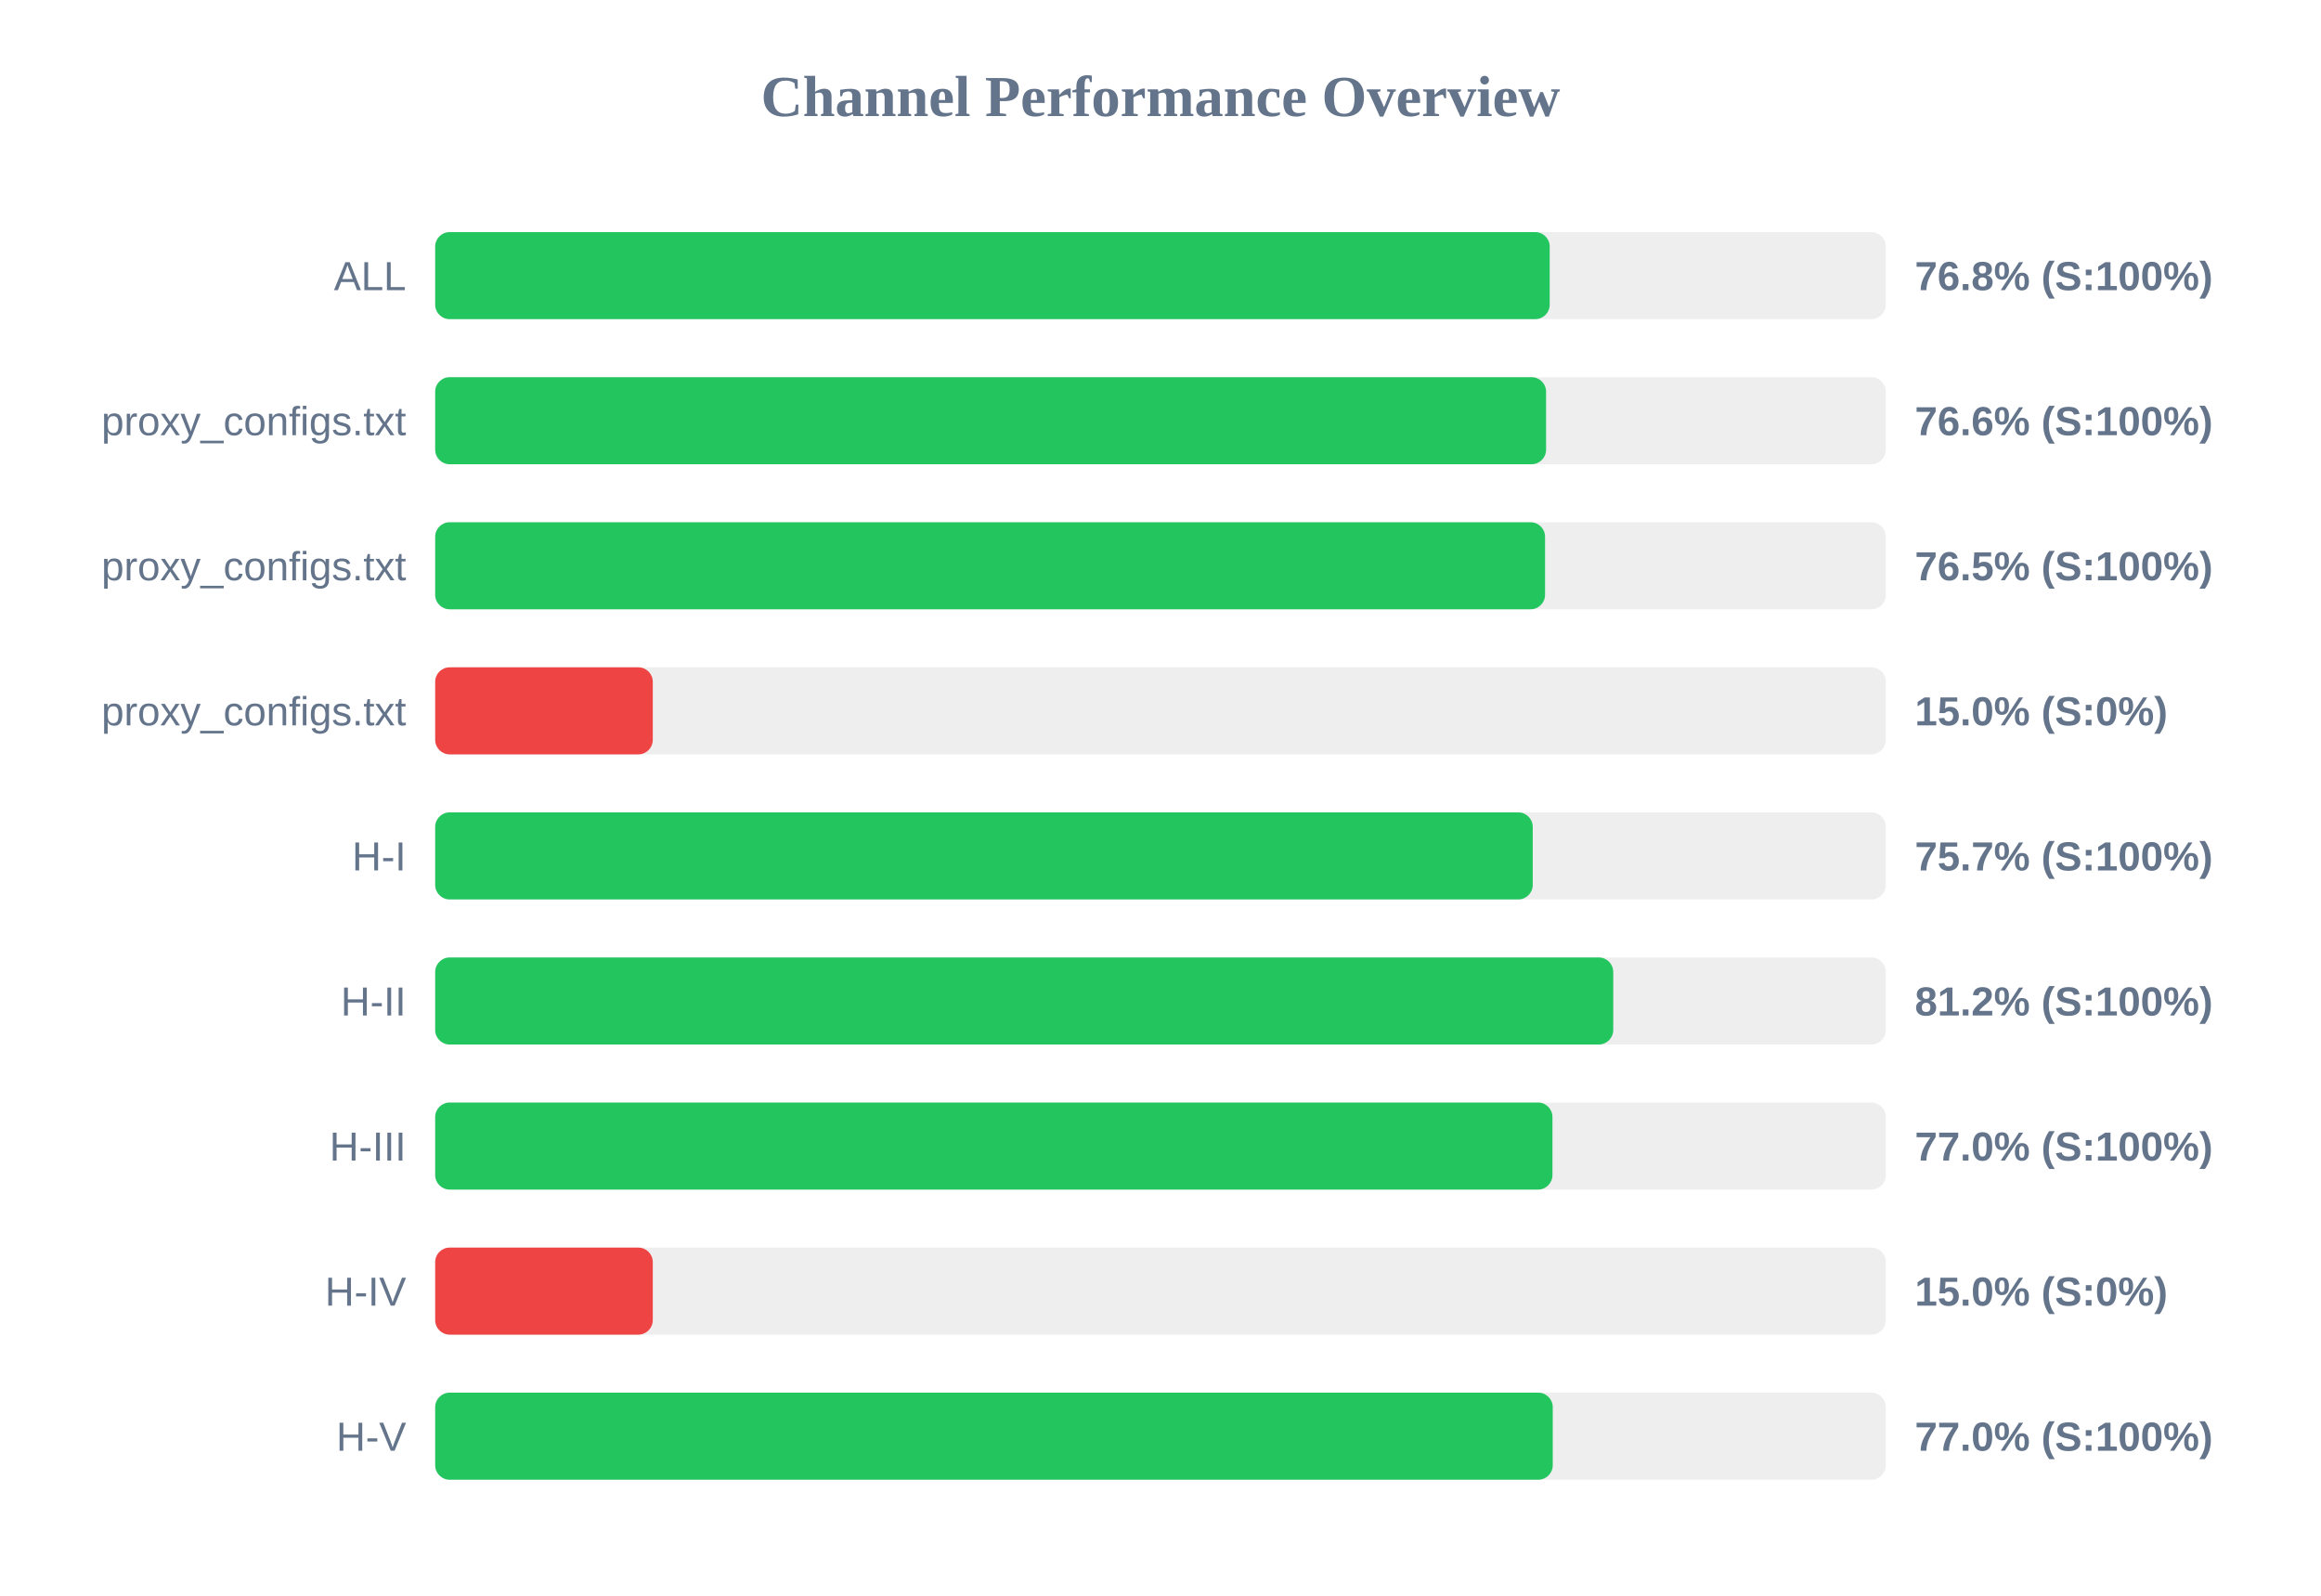
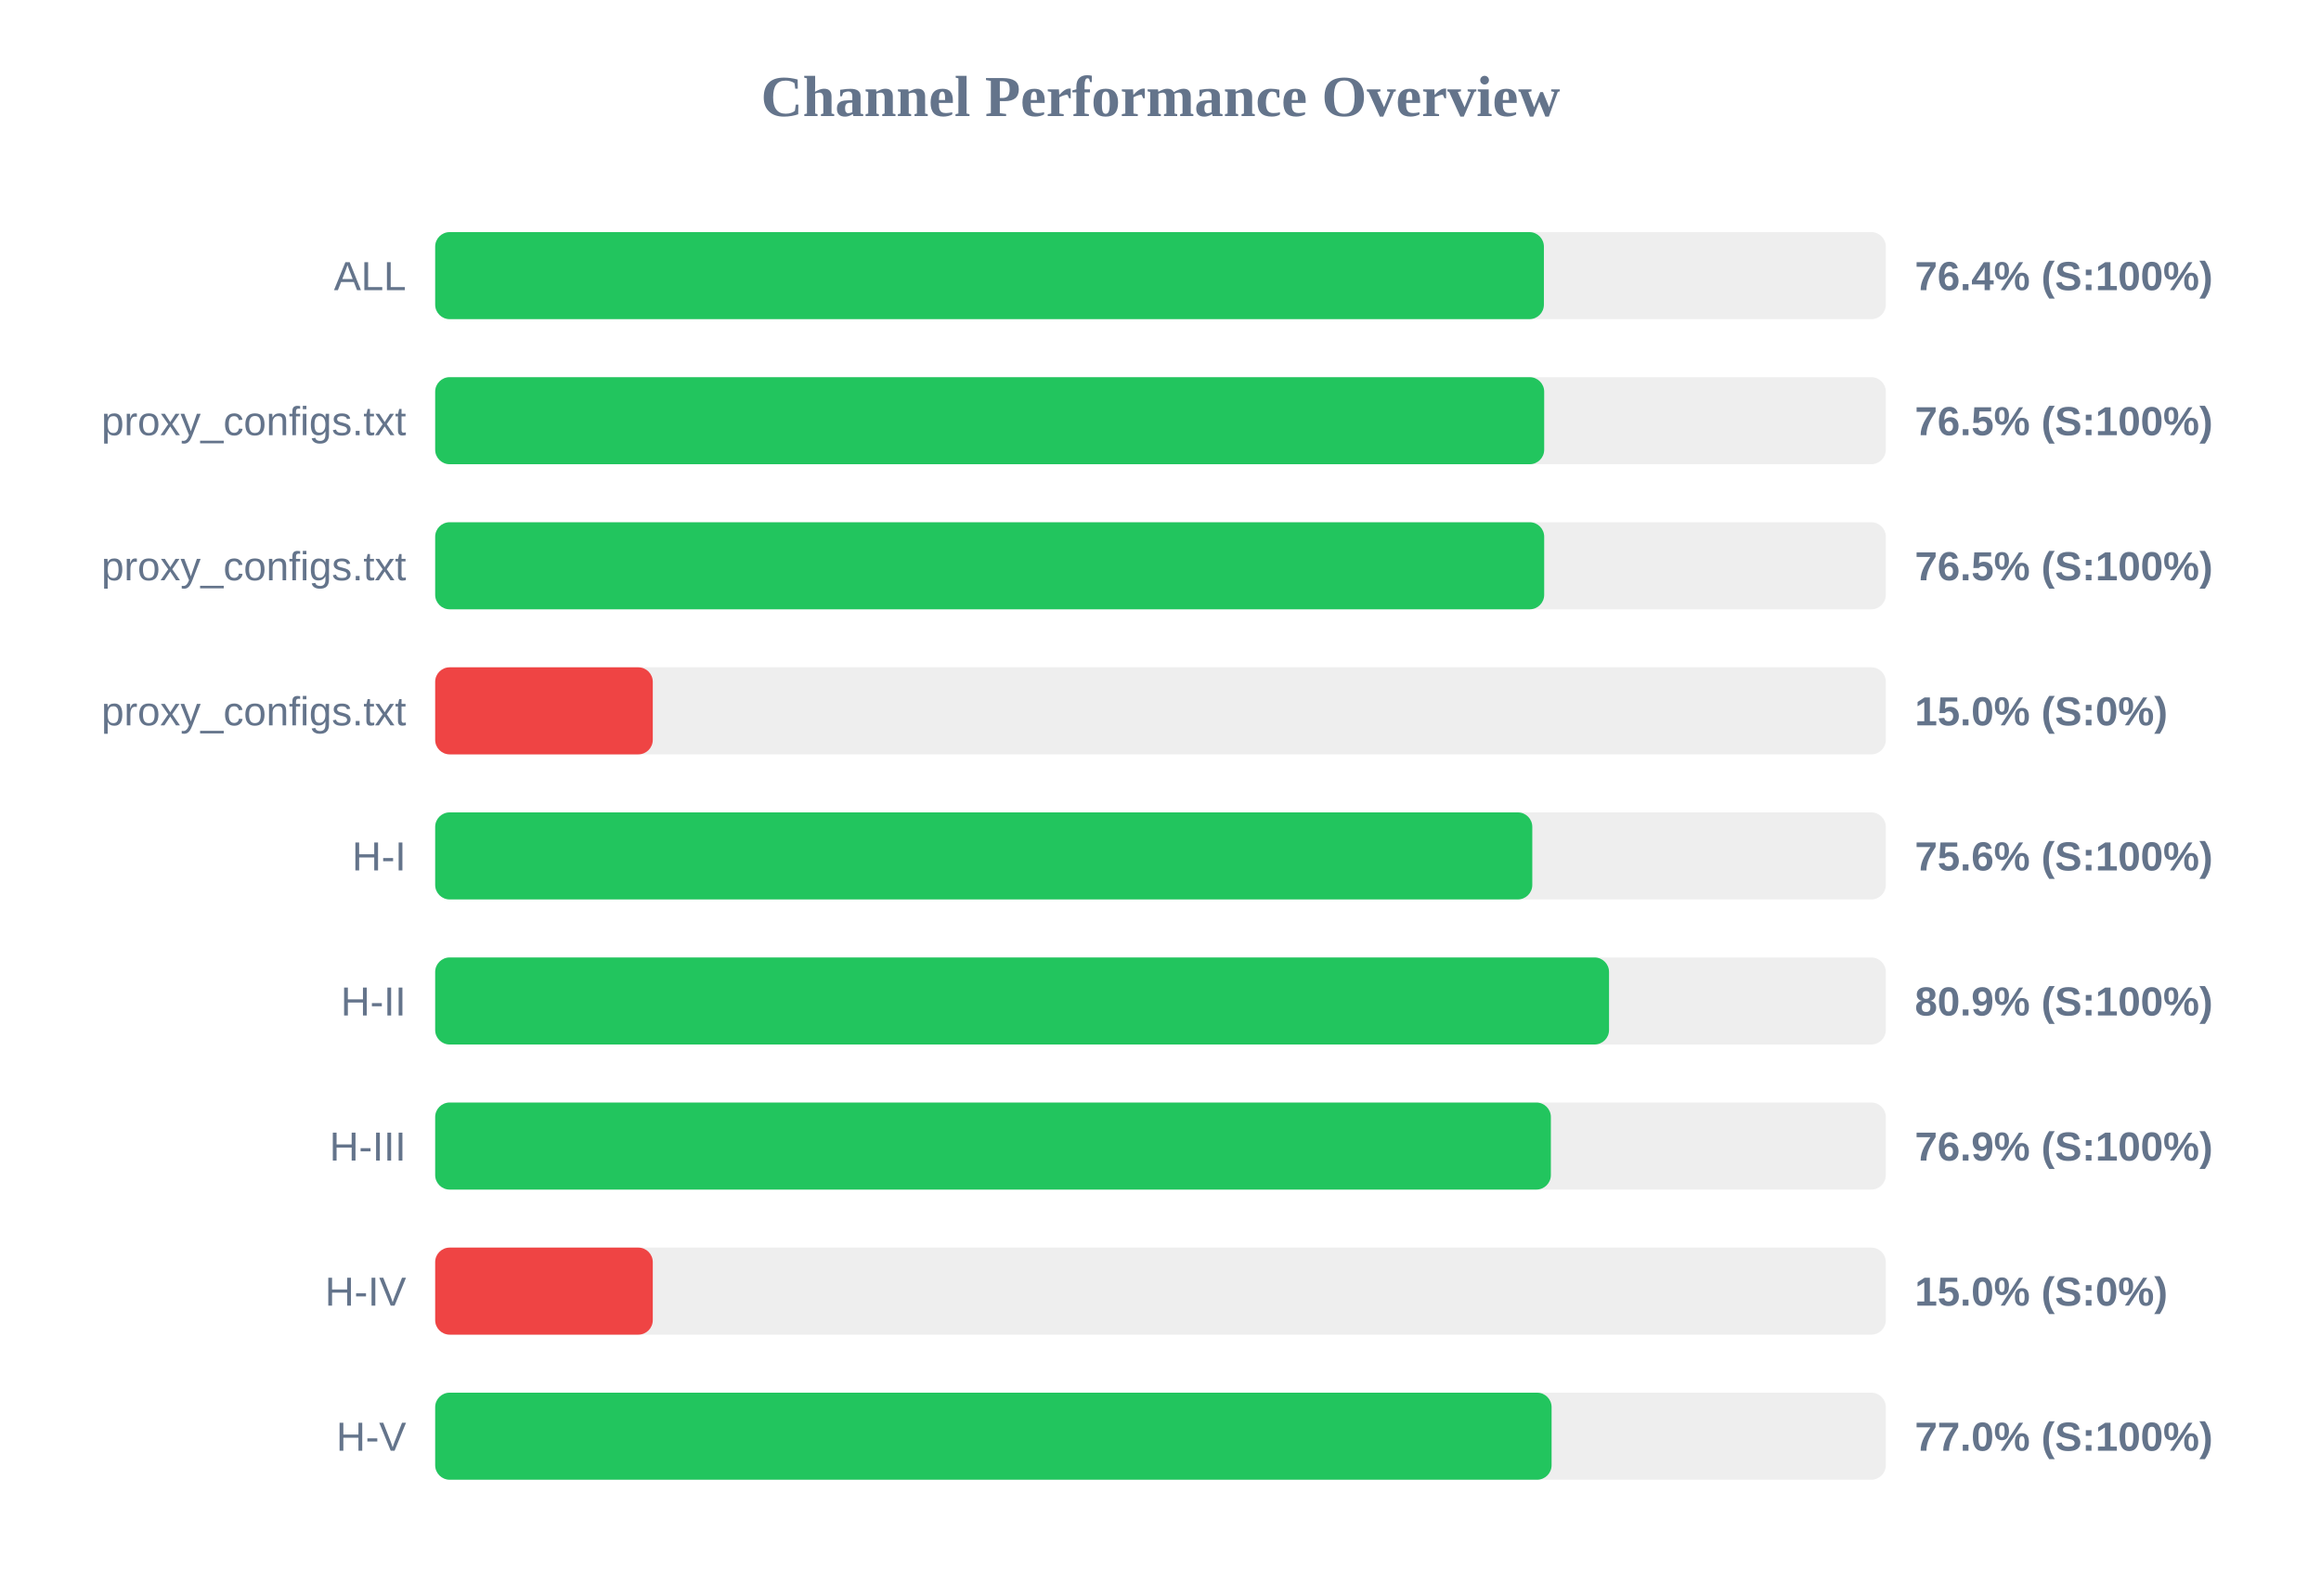
<svg xmlns="http://www.w3.org/2000/svg" width="800" height="550" version="1.1">
  <style>
        .row { font: 14px Arial; fill: #64748b; }
        .score { font: bold 14px Arial; fill: #64748b; }
    </style>
  <text x="400" y="40" text-anchor="middle" font-size="20px" font-weight="bold" fill="#64748b">Channel Performance Overview</text>
  <rect x="150" y="80" width="500" height="30" fill="#eee" rx="5" />
-   <rect x="150" y="80" width="384.15" height="30" fill="#22c55e" rx="5" />
+   <rect x="150" y="80" width="382.15" height="30" fill="#22c55e" rx="5" />
  <text x="140" y="100" text-anchor="end" class="row">ALL</text>
-   <text x="660" y="100" text-anchor="start" class="score">76.8% (S:100%)</text>
+   <text x="660" y="100" text-anchor="start" class="score">76.4% (S:100%)</text>
  <rect x="150" y="130" width="500" height="30" fill="#eee" rx="5" />
-   <rect x="150" y="130" width="382.9" height="30" fill="#22c55e" rx="5" />
+   <rect x="150" y="130" width="382.25" height="30" fill="#22c55e" rx="5" />
  <text x="140" y="150" text-anchor="end" class="row">proxy_configs.txt</text>
-   <text x="660" y="150" text-anchor="start" class="score">76.6% (S:100%)</text>
+   <text x="660" y="150" text-anchor="start" class="score">76.5% (S:100%)</text>
  <rect x="150" y="180" width="500" height="30" fill="#eee" rx="5" />
-   <rect x="150" y="180" width="382.55" height="30" fill="#22c55e" rx="5" />
+   <rect x="150" y="180" width="382.25" height="30" fill="#22c55e" rx="5" />
  <text x="140" y="200" text-anchor="end" class="row">proxy_configs.txt</text>
  <text x="660" y="200" text-anchor="start" class="score">76.5% (S:100%)</text>
  <rect x="150" y="230" width="500" height="30" fill="#eee" rx="5" />
  <rect x="150" y="230" width="75.0" height="30" fill="#ef4444" rx="5" />
  <text x="140" y="250" text-anchor="end" class="row">proxy_configs.txt</text>
  <text x="660" y="250" text-anchor="start" class="score">15.0% (S:0%)</text>
  <rect x="150" y="280" width="500" height="30" fill="#eee" rx="5" />
-   <rect x="150" y="280" width="378.3" height="30" fill="#22c55e" rx="5" />
+   <rect x="150" y="280" width="378.15" height="30" fill="#22c55e" rx="5" />
  <text x="140" y="300" text-anchor="end" class="row">H-I</text>
-   <text x="660" y="300" text-anchor="start" class="score">75.7% (S:100%)</text>
+   <text x="660" y="300" text-anchor="start" class="score">75.6% (S:100%)</text>
  <rect x="150" y="330" width="500" height="30" fill="#eee" rx="5" />
-   <rect x="150" y="330" width="406.05" height="30" fill="#22c55e" rx="5" />
+   <rect x="150" y="330" width="404.6" height="30" fill="#22c55e" rx="5" />
  <text x="140" y="350" text-anchor="end" class="row">H-II</text>
-   <text x="660" y="350" text-anchor="start" class="score">81.2% (S:100%)</text>
+   <text x="660" y="350" text-anchor="start" class="score">80.9% (S:100%)</text>
  <rect x="150" y="380" width="500" height="30" fill="#eee" rx="5" />
-   <rect x="150" y="380" width="385.1" height="30" fill="#22c55e" rx="5" />
+   <rect x="150" y="380" width="384.55" height="30" fill="#22c55e" rx="5" />
  <text x="140" y="400" text-anchor="end" class="row">H-III</text>
-   <text x="660" y="400" text-anchor="start" class="score">77.0% (S:100%)</text>
+   <text x="660" y="400" text-anchor="start" class="score">76.9% (S:100%)</text>
  <rect x="150" y="430" width="500" height="30" fill="#eee" rx="5" />
  <rect x="150" y="430" width="75.0" height="30" fill="#ef4444" rx="5" />
  <text x="140" y="450" text-anchor="end" class="row">H-IV</text>
  <text x="660" y="450" text-anchor="start" class="score">15.0% (S:0%)</text>
  <rect x="150" y="480" width="500" height="30" fill="#eee" rx="5" />
-   <rect x="150" y="480" width="385.2" height="30" fill="#22c55e" rx="5" />
+   <rect x="150" y="480" width="384.8" height="30" fill="#22c55e" rx="5" />
  <text x="140" y="500" text-anchor="end" class="row">H-V</text>
  <text x="660" y="500" text-anchor="start" class="score">77.0% (S:100%)</text>
</svg>
